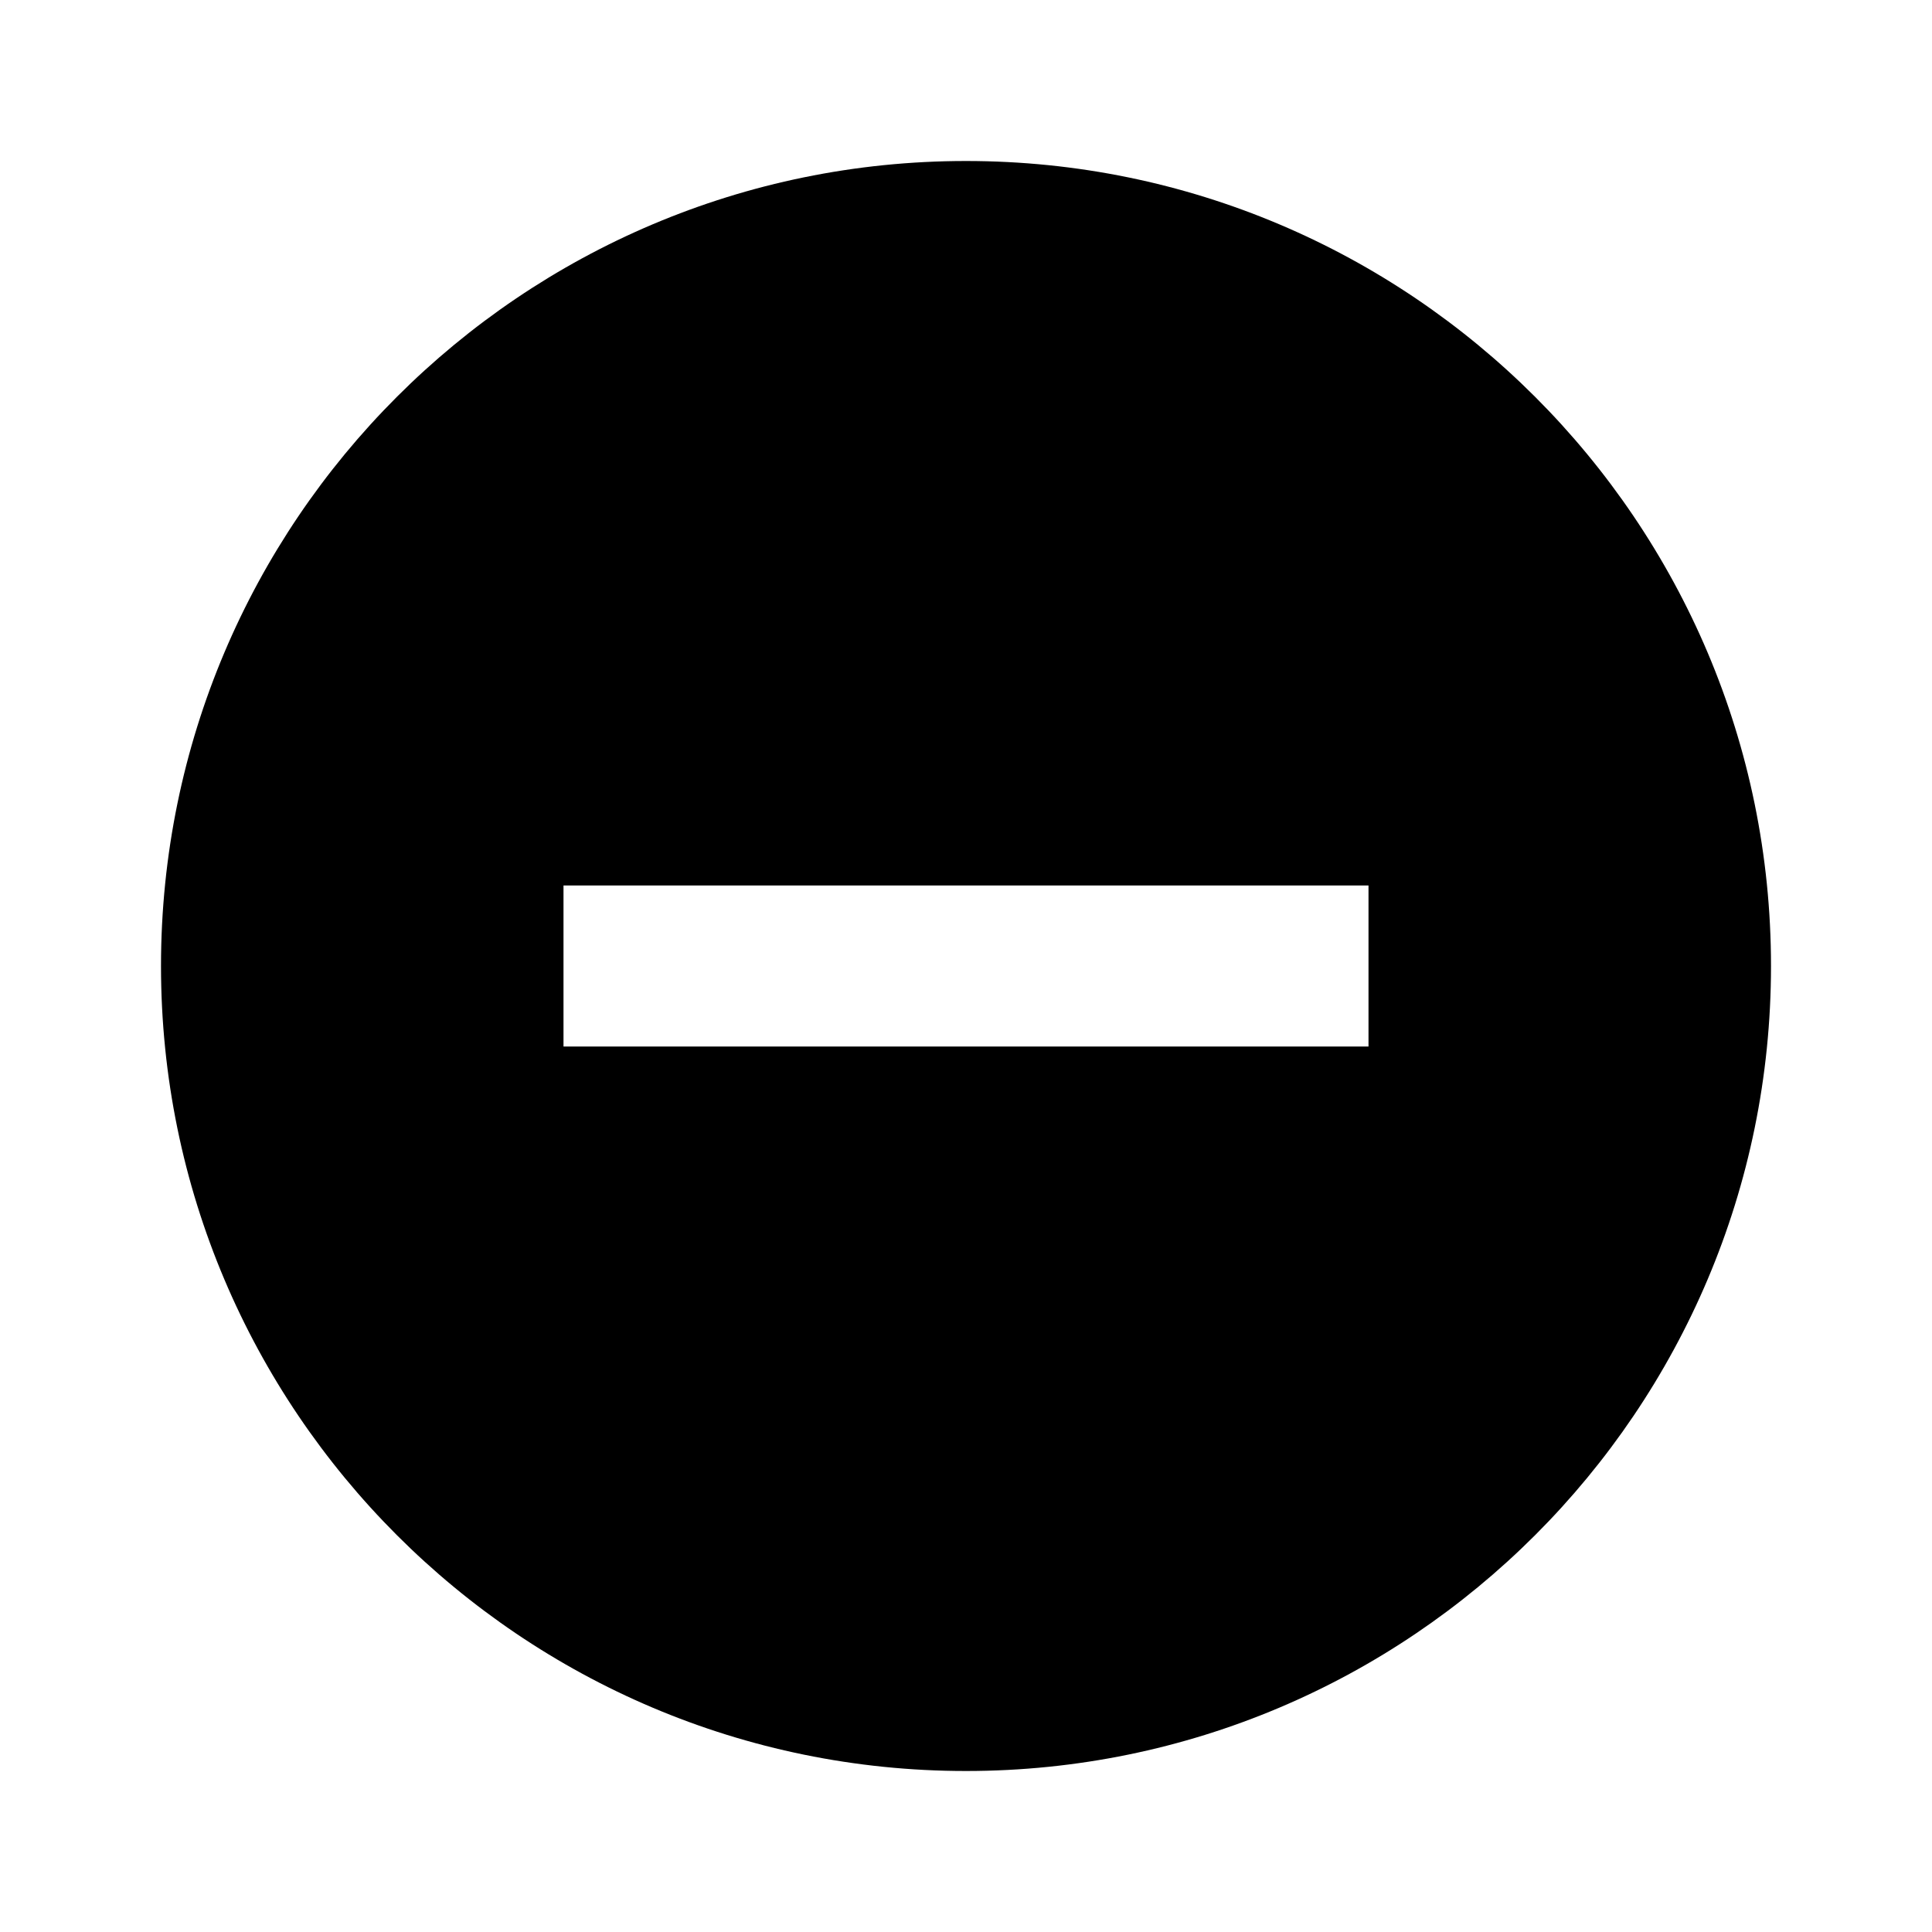
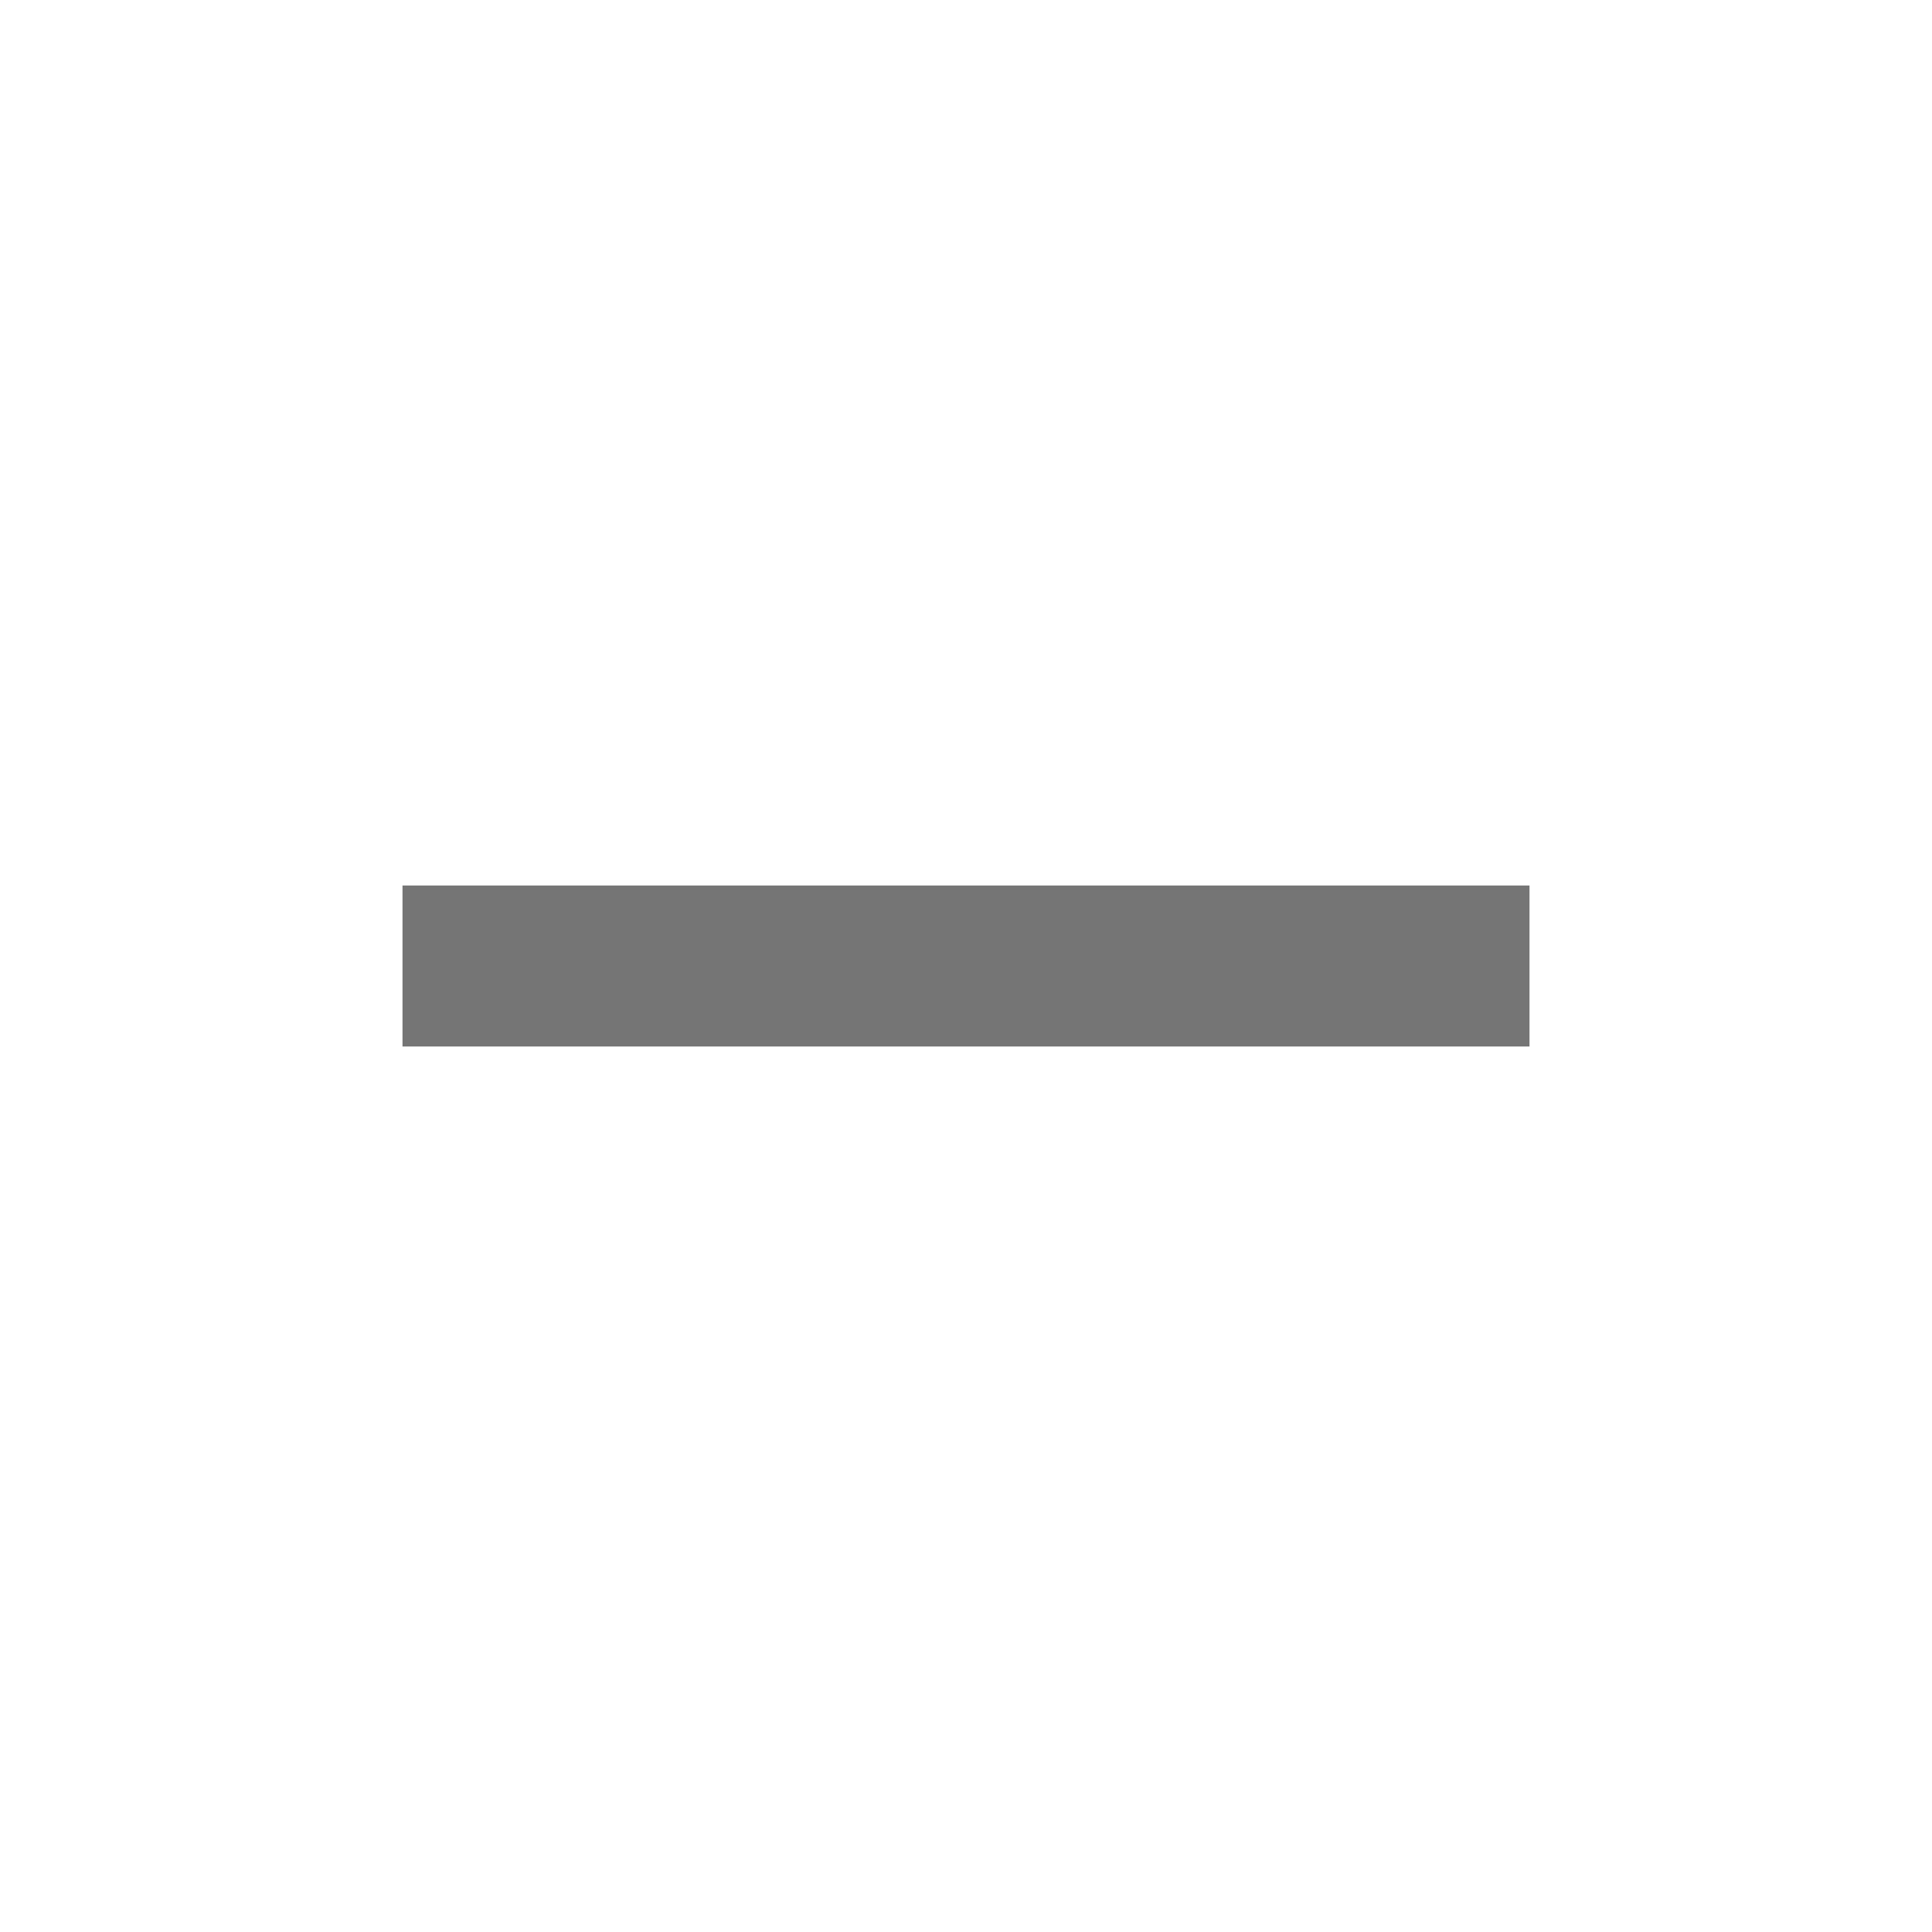
- <svg xmlns="http://www.w3.org/2000/svg" fill="#000000" height="24" viewBox="0 0 24 24" width="24">
+ <svg xmlns="http://www.w3.org/2000/svg" fill="rgba(0,0,0,0.54)" height="24" viewBox="0 0 24 24" width="24">
+   <path d="M19 13H5v-2h14v2z" />
  <path d="M0 0h24v24H0z" fill="none" />
-   <path d="M12 2C6.48 2 2 6.48 2 12s4.48 10 10 10 10-4.48 10-10S17.52 2 12 2zm5 11H7v-2h10v2z" />
</svg>
